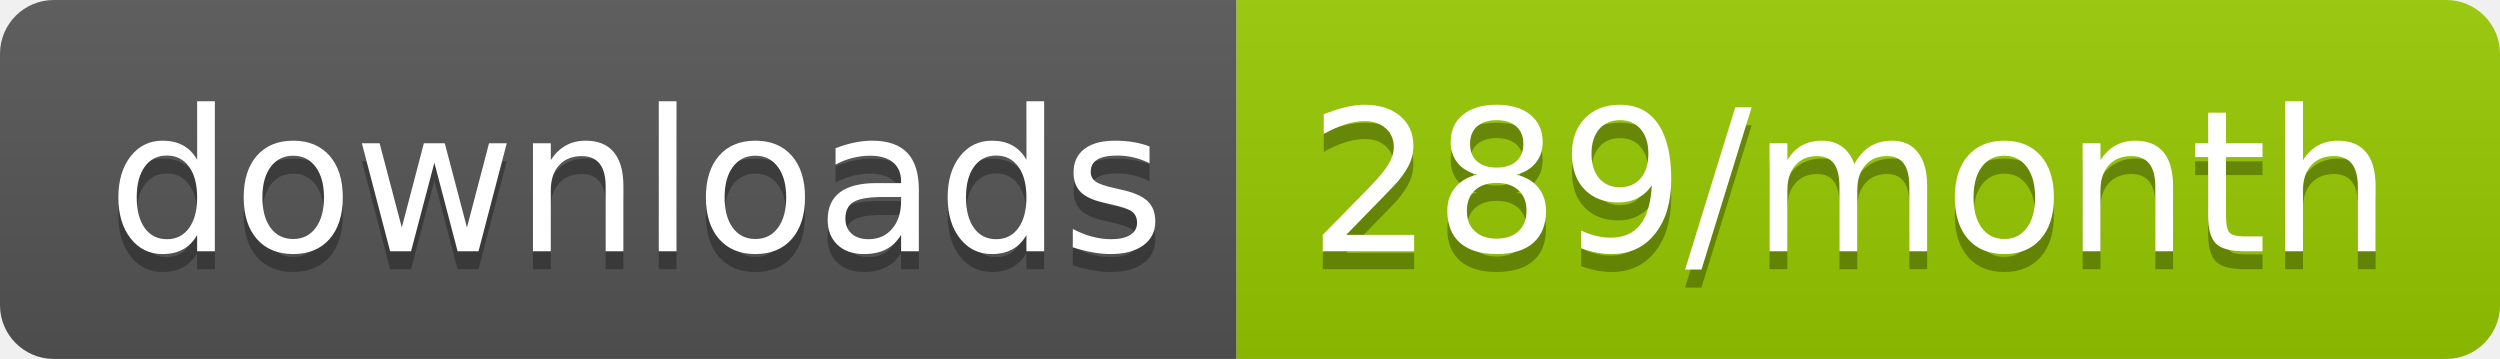
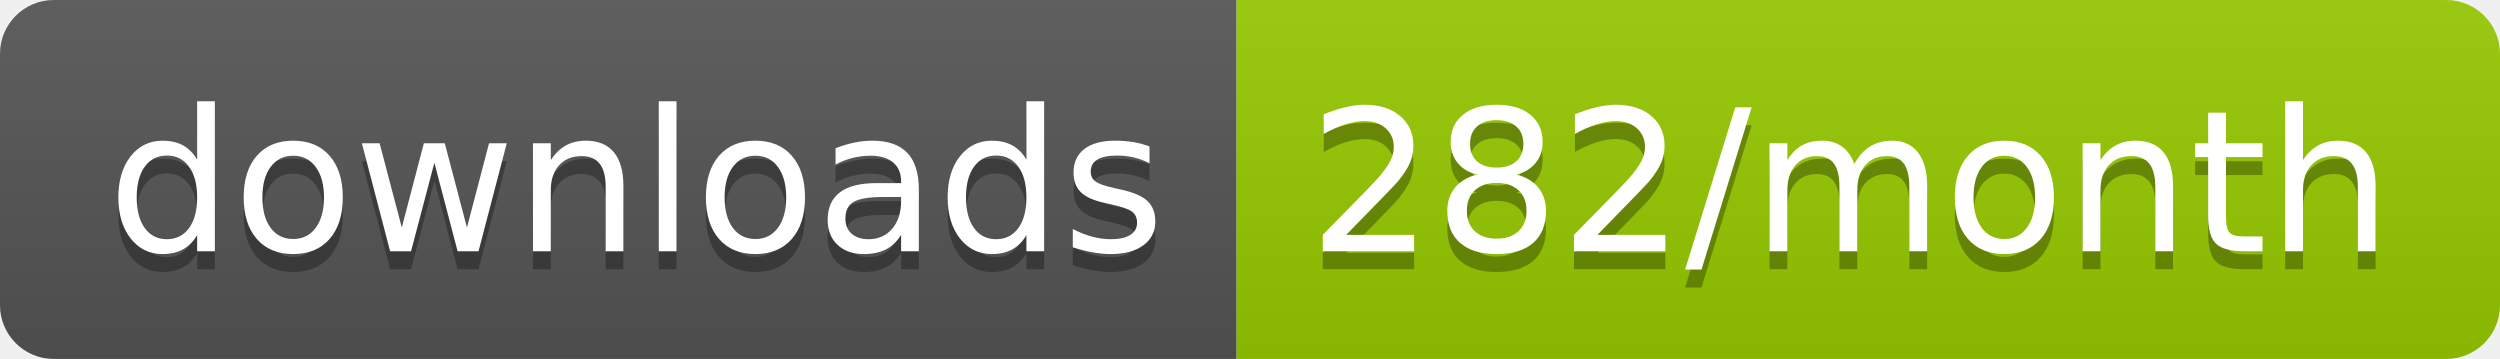
<svg xmlns="http://www.w3.org/2000/svg" width="139.3" height="20">
  <linearGradient id="smooth" x2="0" y2="100%">
    <stop offset="0" stop-color="#bbb" stop-opacity=".1" />
    <stop offset="1" stop-opacity=".1" />
  </linearGradient>
  <clipPath id="round">
    <rect width="139.3" height="20" rx="3" fill="#fff" />
  </clipPath>
  <g clip-path="url(#round)">
    <rect width="68.9" height="20" fill="#555" />
    <rect x="68.9" width="70.4" height="20" fill="#97CA00" />
    <rect width="139.3" height="20" fill="url(#smooth)" />
  </g>
  <g fill="#fff" text-anchor="middle" font-family="DejaVu Sans,Verdana,Geneva,sans-serif" font-size="110">
    <text x="354.5" y="150" fill="#010101" fill-opacity=".3" transform="scale(0.1)" textLength="589.0" lengthAdjust="spacing">downloads</text>
    <text x="354.5" y="140" transform="scale(0.1)" textLength="589.0" lengthAdjust="spacing">downloads</text>
-     <text x="1031.0" y="150" fill="#010101" fill-opacity=".3" transform="scale(0.1)" textLength="604.0" lengthAdjust="spacing">289/month</text>
-     <text x="1031.0" y="140" transform="scale(0.1)" textLength="604.0" lengthAdjust="spacing">289/month</text>
+     <text x="1031.0" y="150" fill="#010101" fill-opacity=".3" transform="scale(0.1)" textLength="604.0" lengthAdjust="spacing">282/month</text>
+     <text x="1031.0" y="140" transform="scale(0.1)" textLength="604.0" lengthAdjust="spacing">282/month</text>
  </g>
</svg>
